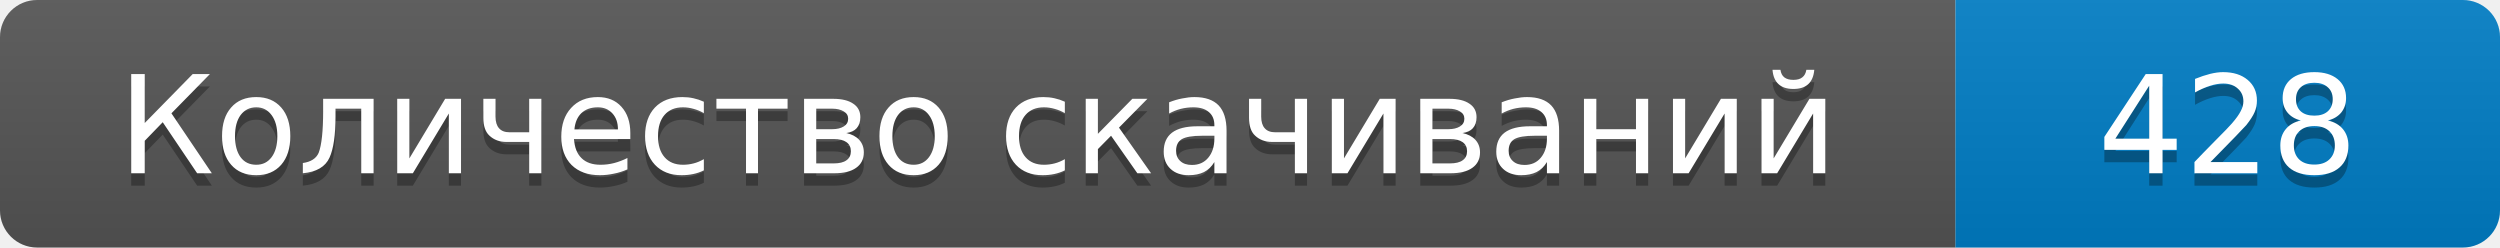
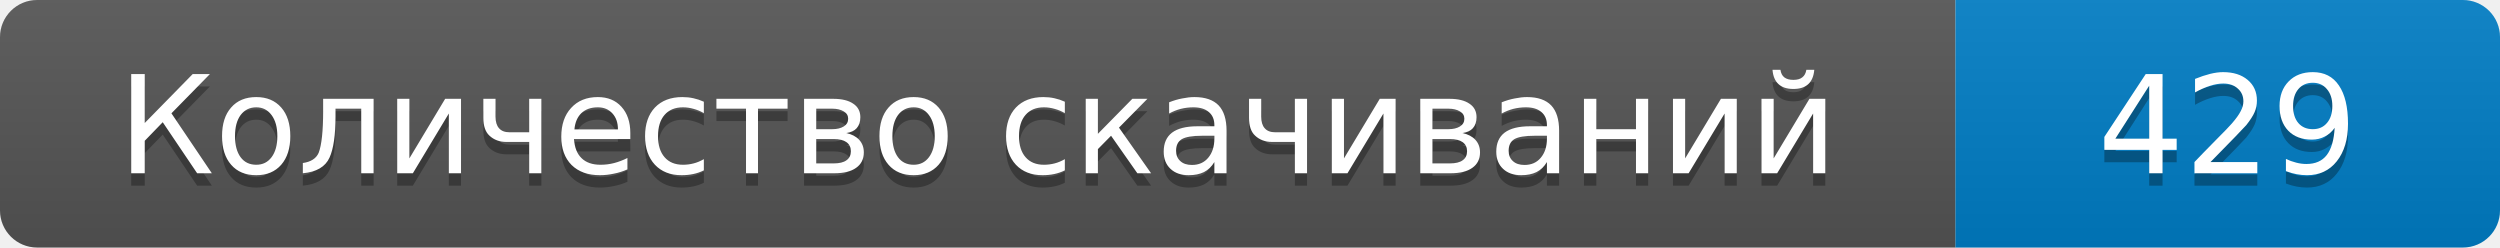
- <svg xmlns="http://www.w3.org/2000/svg" width="202" height="20" role="img" aria-label="Количество скачиваний: 428">
+ <svg xmlns="http://www.w3.org/2000/svg" width="202" height="20" role="img" aria-label="Количество скачиваний: 429">
  <linearGradient id="s" x2="0" y2="100%">
    <stop offset="0" stop-color="#bbb" stop-opacity=".1" />
    <stop offset="1" stop-opacity=".1" />
  </linearGradient>
  <clipPath id="r">
    <rect width="202" height="20" rx="3" />
  </clipPath>
  <g clip-path="url(#r)">
    <path fill="#555" d="M0 0h158v20H0z" />
    <path fill="#007ec6" d="M158 0h44v20h-44z" />
    <path fill="url(#s)" d="M0 0h202v20H0z" />
  </g>
  <g fill="#fff" text-anchor="middle" font-family="Verdana,DejaVu Sans,sans-serif" font-size="11">
    <text x="79" y="15" fill="#010101" fill-opacity=".3">Количество скачиваний</text>
    <text x="79" y="14">Количество скачиваний</text>
-     <text x="180" y="15" fill="#010101" fill-opacity=".3">428</text>
-     <text x="180" y="14">428</text>
+     <text x="180" y="15" fill="#010101" fill-opacity=".3">429</text>
+     <text x="180" y="14">429</text>
  </g>
</svg>
